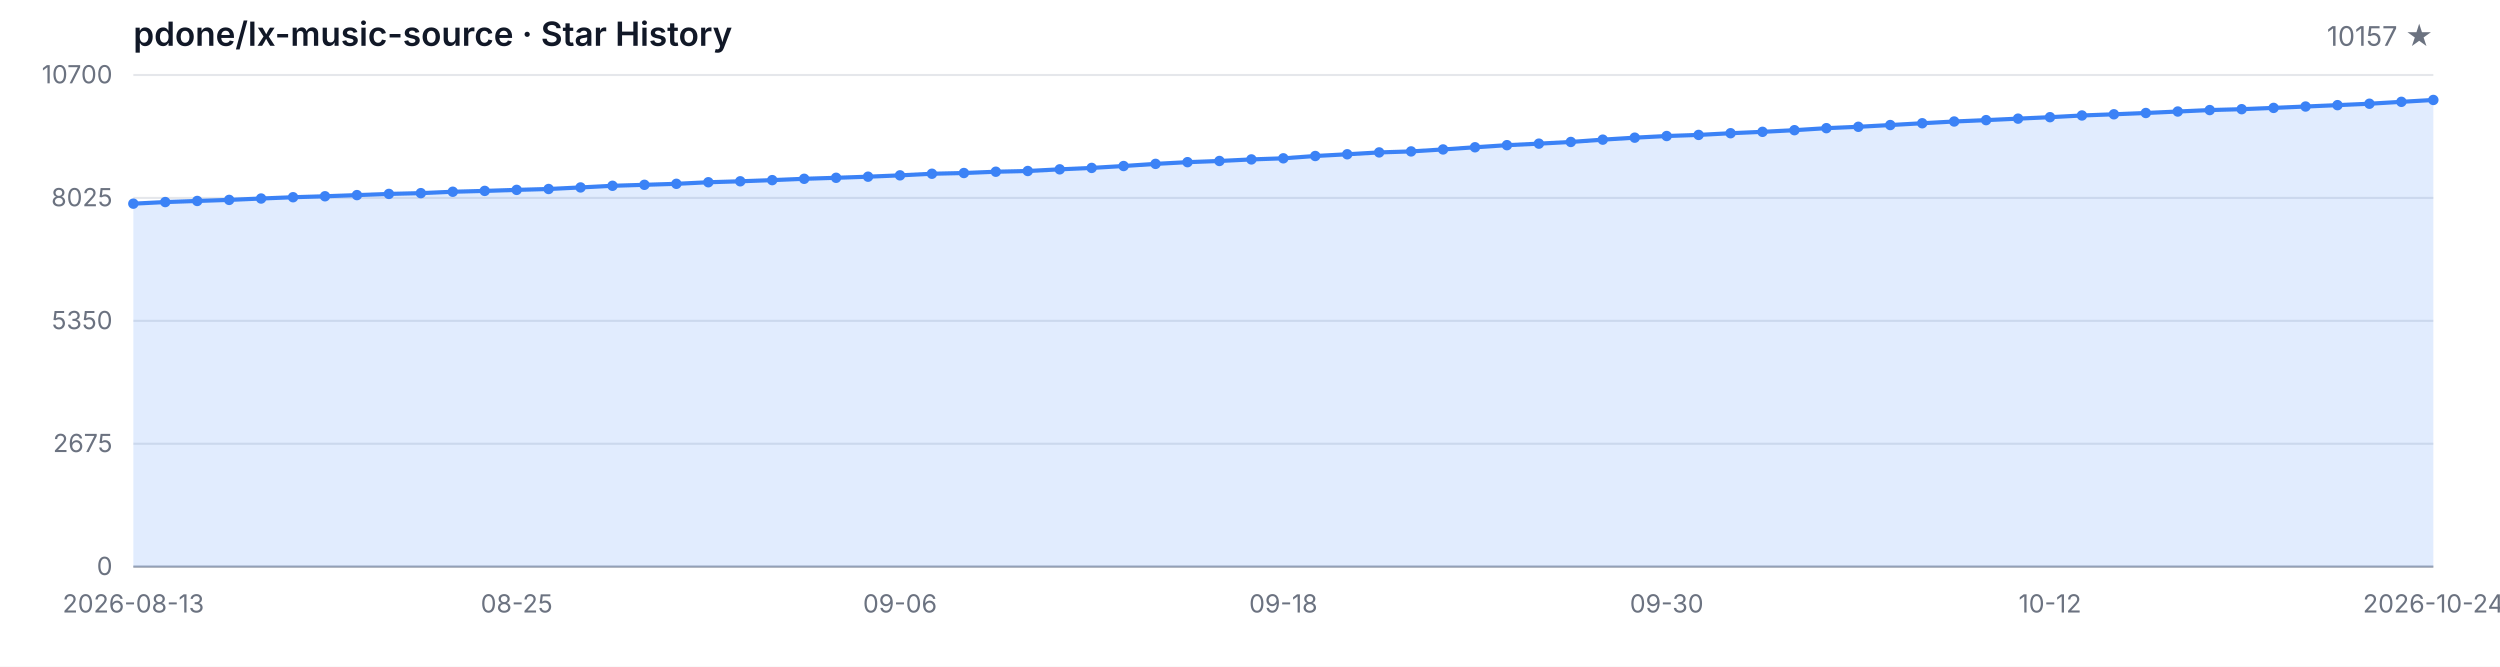
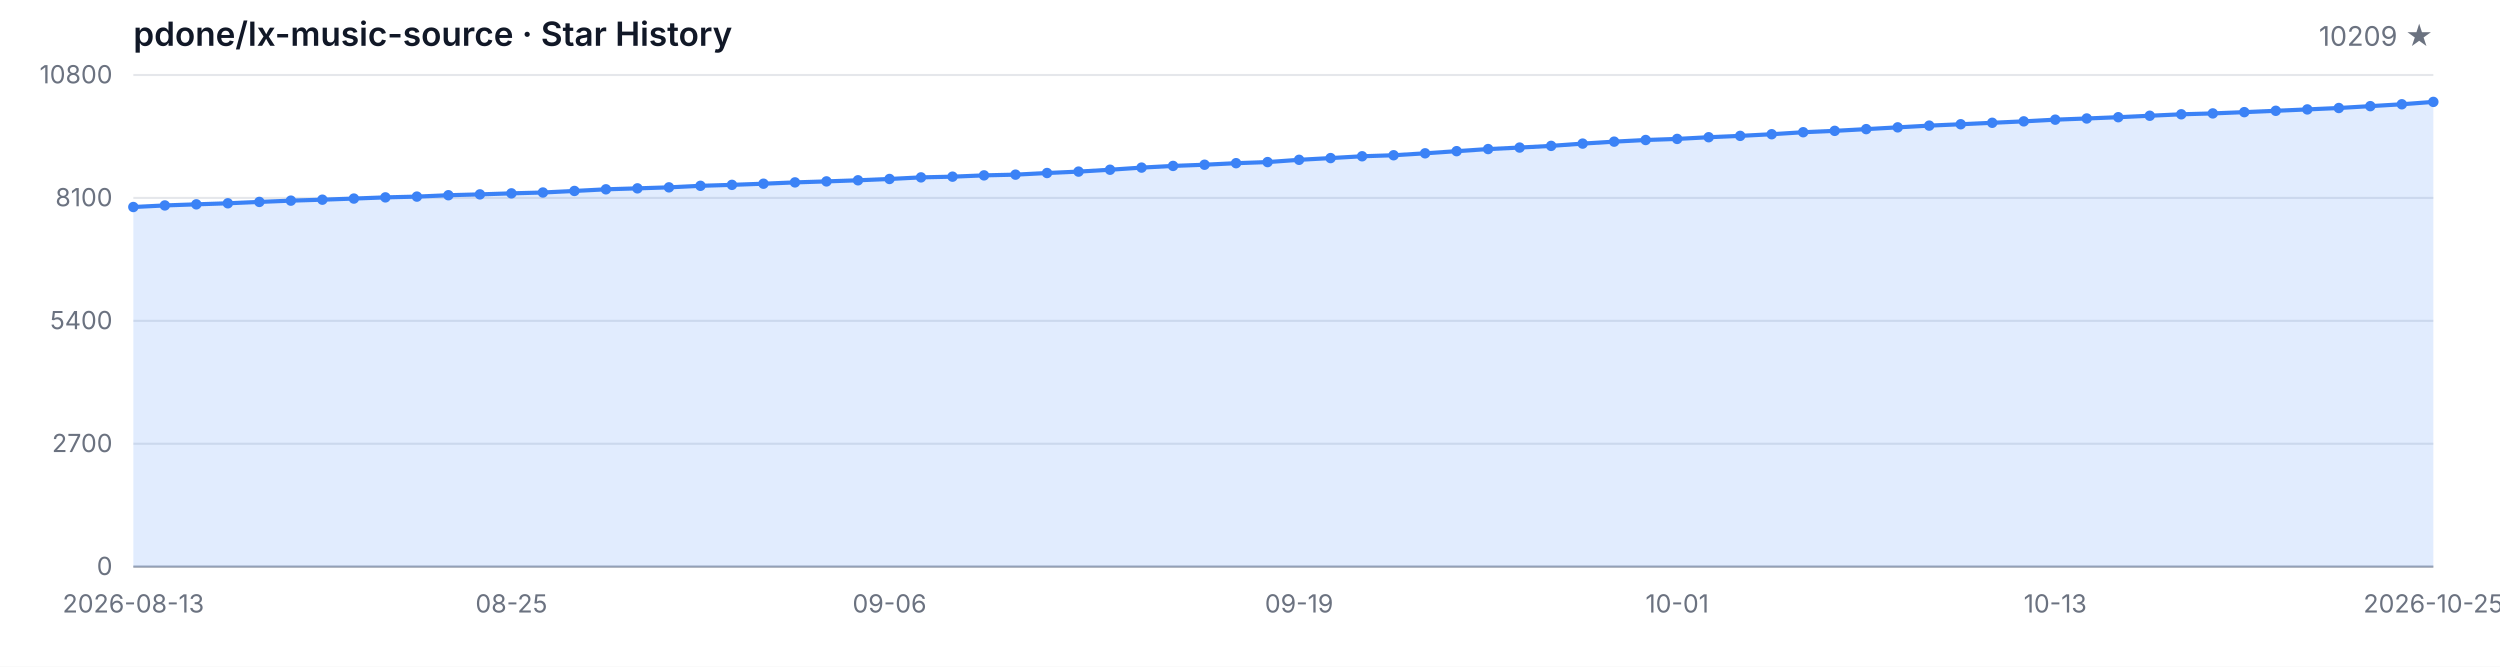
<svg xmlns="http://www.w3.org/2000/svg" width="1200" height="320" viewBox="0 0 1200 320" role="img" aria-label="Star History">
  <style>
  .bg { fill: #ffffff; }
  .grid { stroke: #e5e7eb; stroke-width: 1; }
  .axis { stroke: #9ca3af; stroke-width: 1; }
  .area { fill: rgba(59, 130, 246, 0.15); }
  .line { fill: none; stroke: #3b82f6; stroke-width: 2; stroke-linejoin: round; stroke-linecap: round; }
  .dot { fill: #3b82f6; }
  .tlabel { fill: #6b7280; font-family: -apple-system, BlinkMacSystemFont, 'Segoe UI', sans-serif; font-size: 12px; }
  .title { fill: #111827; font-family: -apple-system, BlinkMacSystemFont, 'Segoe UI', sans-serif; font-size: 16px; font-weight: 600; }
  .subtitle { fill: #6b7280; font-family: -apple-system, BlinkMacSystemFont, 'Segoe UI', sans-serif; font-size: 13px; }
  @media (prefers-color-scheme: dark) {
    .bg { fill: #0d1117; }
    .grid { stroke: #21262d; }
    .axis { stroke: #484f58; }
    .area { fill: rgba(58, 132, 255, 0.18); }
    .line { stroke: #58a6ff; }
    .dot { fill: #58a6ff; }
    .tlabel { fill: #8b949e; }
    .title { fill: #c9d1d9; }
    .subtitle { fill: #8b949e; }
  }
</style>
  <rect class="bg" width="1200" height="320" />
  <text class="title" x="64" y="22">pdone/lx-music-source · Star History</text>
-   <text class="subtitle" x="1168" y="22" text-anchor="end">10157 ★</text>
+   <text class="subtitle" x="1168" y="22" text-anchor="end">10209 ★</text>
  <line class="grid" x1="64" y1="272.00" x2="1168" y2="272.00" />
  <line class="grid" x1="64" y1="213.00" x2="1168" y2="213.00" />
  <line class="grid" x1="64" y1="154.00" x2="1168" y2="154.00" />
  <line class="grid" x1="64" y1="95.00" x2="1168" y2="95.00" />
  <line class="grid" x1="64" y1="36.00" x2="1168" y2="36.00" />
  <text class="tlabel" x="54" y="276.00" text-anchor="end">0</text>
-   <text class="tlabel" x="54" y="217.00" text-anchor="end">2675</text>
-   <text class="tlabel" x="54" y="158.00" text-anchor="end">5350</text>
-   <text class="tlabel" x="54" y="99.00" text-anchor="end">8025</text>
-   <text class="tlabel" x="54" y="40.00" text-anchor="end">10700</text>
+   <text class="tlabel" x="54" y="217.00" text-anchor="end">2700</text>
+   <text class="tlabel" x="54" y="158.00" text-anchor="end">5400</text>
+   <text class="tlabel" x="54" y="99.00" text-anchor="end">8100</text>
+   <text class="tlabel" x="54" y="40.00" text-anchor="end">10800</text>
  <line class="axis" x1="64" y1="272" x2="1168" y2="272" />
-   <path class="area" d="M 64.00 272.00 L 64.00 97.76 L 79.33 96.99 L 94.67 96.46 L 110.00 95.95 L 125.33 95.29 L 140.67 94.67 L 156.00 94.21 L 171.33 93.65 L 186.67 93.08 L 202.00 92.71 L 217.33 92.04 L 232.67 91.63 L 248.00 91.14 L 263.33 90.72 L 278.67 89.97 L 294.00 89.18 L 309.33 88.71 L 324.67 88.23 L 340.00 87.48 L 355.33 87.02 L 370.67 86.46 L 386.00 85.82 L 401.33 85.34 L 416.67 84.81 L 432.00 84.17 L 447.33 83.40 L 462.67 83.05 L 478.00 82.43 L 493.33 82.08 L 508.67 81.28 L 524.00 80.60 L 539.33 79.69 L 554.67 78.66 L 570.00 77.84 L 585.33 77.27 L 600.67 76.52 L 616.00 75.99 L 631.33 74.88 L 646.67 74.05 L 662.00 73.16 L 677.33 72.68 L 692.67 71.73 L 708.00 70.69 L 723.33 69.68 L 738.67 68.95 L 754.00 68.14 L 769.33 67.03 L 784.67 66.08 L 800.00 65.29 L 815.33 64.76 L 830.67 63.95 L 846.00 63.28 L 861.33 62.49 L 876.67 61.52 L 892.00 60.86 L 907.33 60.02 L 922.67 59.16 L 938.00 58.32 L 953.33 57.66 L 968.67 56.95 L 984.00 56.25 L 999.33 55.43 L 1014.67 54.86 L 1030.00 54.24 L 1045.33 53.53 L 1060.67 52.83 L 1076.00 52.41 L 1091.33 51.79 L 1106.67 51.13 L 1122.00 50.47 L 1137.33 49.79 L 1152.67 48.88 L 1168.00 47.98 L 1168.00 272.00 Z" />
-   <path class="line" d="M 64.00 97.76 L 79.33 96.99 L 94.67 96.46 L 110.00 95.95 L 125.33 95.29 L 140.67 94.67 L 156.00 94.21 L 171.33 93.65 L 186.67 93.08 L 202.00 92.71 L 217.33 92.04 L 232.67 91.63 L 248.00 91.14 L 263.33 90.72 L 278.67 89.97 L 294.00 89.18 L 309.33 88.71 L 324.67 88.23 L 340.00 87.48 L 355.33 87.02 L 370.67 86.46 L 386.00 85.82 L 401.33 85.34 L 416.67 84.81 L 432.00 84.17 L 447.33 83.40 L 462.67 83.05 L 478.00 82.43 L 493.33 82.08 L 508.67 81.28 L 524.00 80.60 L 539.33 79.69 L 554.67 78.66 L 570.00 77.84 L 585.33 77.27 L 600.67 76.52 L 616.00 75.99 L 631.33 74.88 L 646.67 74.05 L 662.00 73.16 L 677.33 72.68 L 692.67 71.73 L 708.00 70.69 L 723.33 69.68 L 738.67 68.95 L 754.00 68.14 L 769.33 67.03 L 784.67 66.08 L 800.00 65.29 L 815.33 64.76 L 830.67 63.95 L 846.00 63.28 L 861.33 62.49 L 876.67 61.52 L 892.00 60.86 L 907.33 60.02 L 922.67 59.16 L 938.00 58.32 L 953.33 57.66 L 968.67 56.95 L 984.00 56.25 L 999.33 55.43 L 1014.67 54.86 L 1030.00 54.24 L 1045.33 53.53 L 1060.67 52.83 L 1076.00 52.41 L 1091.33 51.79 L 1106.67 51.13 L 1122.00 50.47 L 1137.33 49.79 L 1152.67 48.88 L 1168.00 47.98" />
-   <circle class="dot" cx="64.00" cy="97.76" r="2.5" />
-   <circle class="dot" cx="79.33" cy="96.99" r="2.5" />
-   <circle class="dot" cx="94.67" cy="96.46" r="2.5" />
-   <circle class="dot" cx="110.00" cy="95.95" r="2.5" />
-   <circle class="dot" cx="125.33" cy="95.29" r="2.5" />
-   <circle class="dot" cx="140.67" cy="94.67" r="2.5" />
-   <circle class="dot" cx="156.00" cy="94.21" r="2.5" />
-   <circle class="dot" cx="171.33" cy="93.65" r="2.5" />
-   <circle class="dot" cx="186.67" cy="93.08" r="2.5" />
-   <circle class="dot" cx="202.00" cy="92.71" r="2.5" />
-   <circle class="dot" cx="217.33" cy="92.04" r="2.5" />
-   <circle class="dot" cx="232.67" cy="91.63" r="2.5" />
-   <circle class="dot" cx="248.00" cy="91.14" r="2.5" />
-   <circle class="dot" cx="263.33" cy="90.72" r="2.5" />
-   <circle class="dot" cx="278.67" cy="89.97" r="2.5" />
-   <circle class="dot" cx="294.00" cy="89.18" r="2.5" />
-   <circle class="dot" cx="309.33" cy="88.71" r="2.5" />
-   <circle class="dot" cx="324.67" cy="88.23" r="2.5" />
-   <circle class="dot" cx="340.00" cy="87.48" r="2.5" />
-   <circle class="dot" cx="355.33" cy="87.02" r="2.5" />
-   <circle class="dot" cx="370.67" cy="86.46" r="2.5" />
-   <circle class="dot" cx="386.00" cy="85.82" r="2.5" />
-   <circle class="dot" cx="401.33" cy="85.34" r="2.5" />
-   <circle class="dot" cx="416.67" cy="84.81" r="2.5" />
-   <circle class="dot" cx="432.00" cy="84.17" r="2.5" />
-   <circle class="dot" cx="447.33" cy="83.40" r="2.5" />
-   <circle class="dot" cx="462.67" cy="83.05" r="2.5" />
-   <circle class="dot" cx="478.00" cy="82.43" r="2.5" />
-   <circle class="dot" cx="493.33" cy="82.08" r="2.5" />
-   <circle class="dot" cx="508.67" cy="81.28" r="2.5" />
-   <circle class="dot" cx="524.00" cy="80.60" r="2.5" />
-   <circle class="dot" cx="539.33" cy="79.69" r="2.5" />
-   <circle class="dot" cx="554.67" cy="78.66" r="2.5" />
-   <circle class="dot" cx="570.00" cy="77.84" r="2.5" />
-   <circle class="dot" cx="585.33" cy="77.27" r="2.5" />
-   <circle class="dot" cx="600.67" cy="76.52" r="2.5" />
-   <circle class="dot" cx="616.00" cy="75.99" r="2.5" />
-   <circle class="dot" cx="631.33" cy="74.88" r="2.5" />
-   <circle class="dot" cx="646.67" cy="74.05" r="2.5" />
-   <circle class="dot" cx="662.00" cy="73.16" r="2.5" />
-   <circle class="dot" cx="677.33" cy="72.68" r="2.5" />
-   <circle class="dot" cx="692.67" cy="71.73" r="2.5" />
-   <circle class="dot" cx="708.00" cy="70.69" r="2.5" />
-   <circle class="dot" cx="723.33" cy="69.68" r="2.5" />
-   <circle class="dot" cx="738.67" cy="68.95" r="2.5" />
-   <circle class="dot" cx="754.00" cy="68.14" r="2.5" />
-   <circle class="dot" cx="769.33" cy="67.03" r="2.5" />
-   <circle class="dot" cx="784.67" cy="66.08" r="2.5" />
-   <circle class="dot" cx="800.00" cy="65.29" r="2.5" />
-   <circle class="dot" cx="815.33" cy="64.76" r="2.5" />
-   <circle class="dot" cx="830.67" cy="63.95" r="2.5" />
-   <circle class="dot" cx="846.00" cy="63.28" r="2.5" />
-   <circle class="dot" cx="861.33" cy="62.49" r="2.5" />
-   <circle class="dot" cx="876.67" cy="61.52" r="2.5" />
-   <circle class="dot" cx="892.00" cy="60.86" r="2.5" />
-   <circle class="dot" cx="907.33" cy="60.02" r="2.5" />
-   <circle class="dot" cx="922.67" cy="59.16" r="2.5" />
-   <circle class="dot" cx="938.00" cy="58.32" r="2.5" />
-   <circle class="dot" cx="953.33" cy="57.66" r="2.5" />
-   <circle class="dot" cx="968.67" cy="56.95" r="2.5" />
-   <circle class="dot" cx="984.00" cy="56.25" r="2.5" />
-   <circle class="dot" cx="999.33" cy="55.43" r="2.5" />
-   <circle class="dot" cx="1014.67" cy="54.86" r="2.5" />
-   <circle class="dot" cx="1030.00" cy="54.24" r="2.5" />
-   <circle class="dot" cx="1045.33" cy="53.53" r="2.5" />
-   <circle class="dot" cx="1060.67" cy="52.83" r="2.5" />
-   <circle class="dot" cx="1076.00" cy="52.41" r="2.5" />
-   <circle class="dot" cx="1091.33" cy="51.79" r="2.5" />
-   <circle class="dot" cx="1106.67" cy="51.13" r="2.5" />
-   <circle class="dot" cx="1122.00" cy="50.47" r="2.5" />
-   <circle class="dot" cx="1137.33" cy="49.79" r="2.5" />
-   <circle class="dot" cx="1152.67" cy="48.88" r="2.5" />
-   <circle class="dot" cx="1168.00" cy="47.98" r="2.5" />
+   <path class="area" d="M 64.00 272.00 L 64.00 99.37 L 79.12 98.61 L 94.25 98.08 L 109.37 97.58 L 124.49 96.92 L 139.62 96.31 L 154.74 95.85 L 169.86 95.31 L 184.99 94.74 L 200.11 94.37 L 215.23 93.71 L 230.36 93.30 L 245.48 92.81 L 260.60 92.40 L 275.73 91.66 L 290.85 90.87 L 305.97 90.41 L 321.10 89.93 L 336.22 89.19 L 351.34 88.73 L 366.47 88.18 L 381.59 87.55 L 396.71 87.07 L 411.84 86.54 L 426.96 85.91 L 442.08 85.14 L 457.21 84.80 L 472.33 84.18 L 487.45 83.83 L 502.58 83.05 L 517.70 82.37 L 532.82 81.47 L 547.95 80.45 L 563.07 79.64 L 578.19 79.07 L 593.32 78.33 L 608.44 77.80 L 623.56 76.71 L 638.68 75.88 L 653.81 75.01 L 668.93 74.52 L 684.05 73.59 L 699.18 72.56 L 714.30 71.55 L 729.42 70.83 L 744.55 70.02 L 759.67 68.93 L 774.79 67.99 L 789.92 67.20 L 805.04 66.68 L 820.16 65.87 L 835.29 65.22 L 850.41 64.43 L 865.53 63.47 L 880.66 62.81 L 895.78 61.98 L 910.90 61.13 L 926.03 60.30 L 941.15 59.64 L 956.27 58.94 L 971.40 58.25 L 986.52 57.44 L 1001.64 56.87 L 1016.77 56.26 L 1031.89 55.56 L 1047.01 54.86 L 1062.14 54.44 L 1077.26 53.83 L 1092.38 53.18 L 1107.51 52.52 L 1122.63 51.84 L 1137.75 50.95 L 1152.88 50.05 L 1168.00 48.91 L 1168.00 272.00 Z" />
+   <path class="line" d="M 64.00 99.37 L 79.12 98.61 L 94.25 98.08 L 109.37 97.58 L 124.49 96.92 L 139.62 96.31 L 154.74 95.85 L 169.86 95.31 L 184.99 94.74 L 200.11 94.37 L 215.23 93.71 L 230.36 93.30 L 245.48 92.81 L 260.60 92.40 L 275.73 91.66 L 290.85 90.87 L 305.97 90.41 L 321.10 89.93 L 336.22 89.19 L 351.34 88.73 L 366.47 88.18 L 381.59 87.55 L 396.71 87.07 L 411.84 86.54 L 426.96 85.91 L 442.08 85.14 L 457.21 84.80 L 472.33 84.18 L 487.45 83.83 L 502.58 83.05 L 517.70 82.37 L 532.82 81.47 L 547.95 80.45 L 563.07 79.64 L 578.19 79.07 L 593.32 78.33 L 608.44 77.80 L 623.56 76.71 L 638.68 75.88 L 653.81 75.01 L 668.93 74.52 L 684.05 73.59 L 699.18 72.56 L 714.30 71.55 L 729.42 70.83 L 744.55 70.02 L 759.67 68.93 L 774.79 67.99 L 789.92 67.20 L 805.04 66.68 L 820.16 65.87 L 835.29 65.22 L 850.41 64.43 L 865.53 63.47 L 880.66 62.81 L 895.78 61.98 L 910.90 61.13 L 926.03 60.30 L 941.15 59.64 L 956.27 58.94 L 971.40 58.25 L 986.52 57.44 L 1001.64 56.87 L 1016.77 56.26 L 1031.89 55.56 L 1047.01 54.86 L 1062.14 54.44 L 1077.26 53.83 L 1092.38 53.18 L 1107.51 52.52 L 1122.63 51.84 L 1137.75 50.95 L 1152.88 50.05 L 1168.00 48.91" />
+   <circle class="dot" cx="64.00" cy="99.37" r="2.5" />
+   <circle class="dot" cx="79.12" cy="98.61" r="2.5" />
+   <circle class="dot" cx="94.25" cy="98.08" r="2.5" />
+   <circle class="dot" cx="109.37" cy="97.58" r="2.5" />
+   <circle class="dot" cx="124.49" cy="96.92" r="2.5" />
+   <circle class="dot" cx="139.62" cy="96.31" r="2.5" />
+   <circle class="dot" cx="154.74" cy="95.85" r="2.5" />
+   <circle class="dot" cx="169.86" cy="95.31" r="2.5" />
+   <circle class="dot" cx="184.99" cy="94.74" r="2.5" />
+   <circle class="dot" cx="200.11" cy="94.37" r="2.5" />
+   <circle class="dot" cx="215.23" cy="93.71" r="2.5" />
+   <circle class="dot" cx="230.36" cy="93.30" r="2.5" />
+   <circle class="dot" cx="245.48" cy="92.81" r="2.5" />
+   <circle class="dot" cx="260.60" cy="92.40" r="2.5" />
+   <circle class="dot" cx="275.73" cy="91.66" r="2.5" />
+   <circle class="dot" cx="290.85" cy="90.87" r="2.5" />
+   <circle class="dot" cx="305.97" cy="90.41" r="2.5" />
+   <circle class="dot" cx="321.10" cy="89.93" r="2.5" />
+   <circle class="dot" cx="336.22" cy="89.19" r="2.5" />
+   <circle class="dot" cx="351.34" cy="88.73" r="2.5" />
+   <circle class="dot" cx="366.47" cy="88.18" r="2.5" />
+   <circle class="dot" cx="381.59" cy="87.55" r="2.5" />
+   <circle class="dot" cx="396.71" cy="87.07" r="2.5" />
+   <circle class="dot" cx="411.84" cy="86.54" r="2.5" />
+   <circle class="dot" cx="426.96" cy="85.91" r="2.5" />
+   <circle class="dot" cx="442.08" cy="85.14" r="2.5" />
+   <circle class="dot" cx="457.21" cy="84.80" r="2.5" />
+   <circle class="dot" cx="472.33" cy="84.18" r="2.5" />
+   <circle class="dot" cx="487.45" cy="83.83" r="2.5" />
+   <circle class="dot" cx="502.58" cy="83.05" r="2.5" />
+   <circle class="dot" cx="517.70" cy="82.37" r="2.5" />
+   <circle class="dot" cx="532.82" cy="81.47" r="2.5" />
+   <circle class="dot" cx="547.95" cy="80.45" r="2.5" />
+   <circle class="dot" cx="563.07" cy="79.64" r="2.5" />
+   <circle class="dot" cx="578.19" cy="79.07" r="2.5" />
+   <circle class="dot" cx="593.32" cy="78.33" r="2.5" />
+   <circle class="dot" cx="608.44" cy="77.80" r="2.5" />
+   <circle class="dot" cx="623.56" cy="76.71" r="2.5" />
+   <circle class="dot" cx="638.68" cy="75.88" r="2.5" />
+   <circle class="dot" cx="653.81" cy="75.01" r="2.5" />
+   <circle class="dot" cx="668.93" cy="74.52" r="2.5" />
+   <circle class="dot" cx="684.05" cy="73.59" r="2.5" />
+   <circle class="dot" cx="699.18" cy="72.56" r="2.5" />
+   <circle class="dot" cx="714.30" cy="71.55" r="2.5" />
+   <circle class="dot" cx="729.42" cy="70.83" r="2.5" />
+   <circle class="dot" cx="744.55" cy="70.02" r="2.5" />
+   <circle class="dot" cx="759.67" cy="68.93" r="2.5" />
+   <circle class="dot" cx="774.79" cy="67.99" r="2.5" />
+   <circle class="dot" cx="789.92" cy="67.20" r="2.5" />
+   <circle class="dot" cx="805.04" cy="66.68" r="2.5" />
+   <circle class="dot" cx="820.16" cy="65.87" r="2.5" />
+   <circle class="dot" cx="835.29" cy="65.22" r="2.5" />
+   <circle class="dot" cx="850.41" cy="64.43" r="2.5" />
+   <circle class="dot" cx="865.53" cy="63.47" r="2.5" />
+   <circle class="dot" cx="880.66" cy="62.81" r="2.5" />
+   <circle class="dot" cx="895.78" cy="61.98" r="2.5" />
+   <circle class="dot" cx="910.90" cy="61.13" r="2.5" />
+   <circle class="dot" cx="926.03" cy="60.30" r="2.5" />
+   <circle class="dot" cx="941.15" cy="59.64" r="2.5" />
+   <circle class="dot" cx="956.27" cy="58.94" r="2.5" />
+   <circle class="dot" cx="971.40" cy="58.25" r="2.5" />
+   <circle class="dot" cx="986.52" cy="57.44" r="2.5" />
+   <circle class="dot" cx="1001.64" cy="56.87" r="2.5" />
+   <circle class="dot" cx="1016.77" cy="56.26" r="2.5" />
+   <circle class="dot" cx="1031.89" cy="55.56" r="2.5" />
+   <circle class="dot" cx="1047.01" cy="54.86" r="2.5" />
+   <circle class="dot" cx="1062.14" cy="54.44" r="2.5" />
+   <circle class="dot" cx="1077.26" cy="53.83" r="2.5" />
+   <circle class="dot" cx="1092.38" cy="53.18" r="2.5" />
+   <circle class="dot" cx="1107.51" cy="52.52" r="2.5" />
+   <circle class="dot" cx="1122.63" cy="51.84" r="2.5" />
+   <circle class="dot" cx="1137.75" cy="50.95" r="2.5" />
+   <circle class="dot" cx="1152.88" cy="50.05" r="2.5" />
+   <circle class="dot" cx="1168.00" cy="48.91" r="2.5" />
  <text class="tlabel" x="64.00" y="294" text-anchor="middle">2026-08-13</text>
-   <text class="tlabel" x="248.00" y="294" text-anchor="middle">08-25</text>
-   <text class="tlabel" x="432.00" y="294" text-anchor="middle">09-06</text>
-   <text class="tlabel" x="616.00" y="294" text-anchor="middle">09-18</text>
-   <text class="tlabel" x="800.00" y="294" text-anchor="middle">09-30</text>
-   <text class="tlabel" x="984.00" y="294" text-anchor="middle">10-12</text>
-   <text class="tlabel" x="1168.00" y="294" text-anchor="middle">2026-10-24</text>
+   <text class="tlabel" x="245.48" y="294" text-anchor="middle">08-25</text>
+   <text class="tlabel" x="426.96" y="294" text-anchor="middle">09-06</text>
+   <text class="tlabel" x="623.56" y="294" text-anchor="middle">09-19</text>
+   <text class="tlabel" x="805.04" y="294" text-anchor="middle">10-01</text>
+   <text class="tlabel" x="986.52" y="294" text-anchor="middle">10-13</text>
+   <text class="tlabel" x="1168.00" y="294" text-anchor="middle">2026-10-25</text>
</svg>
